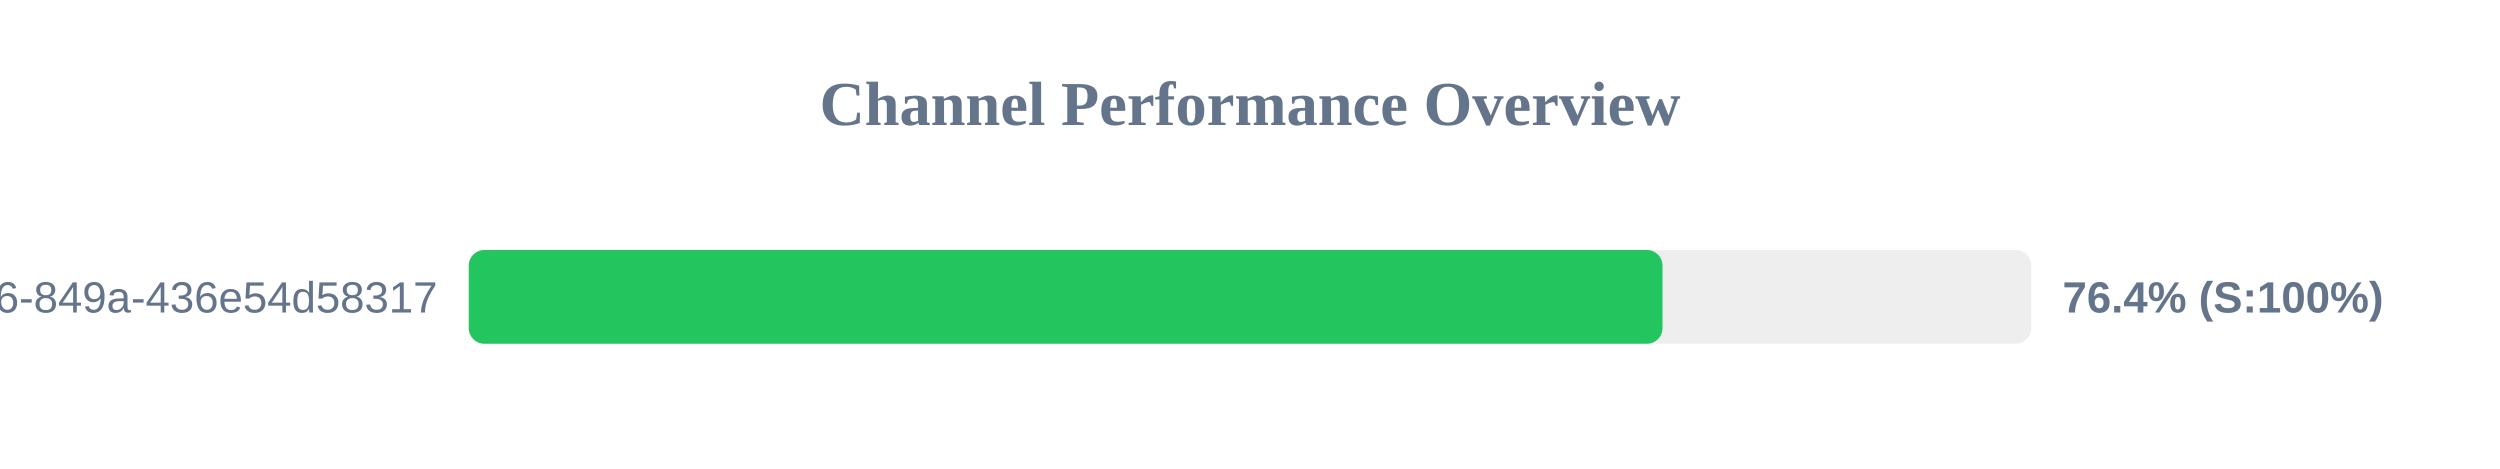
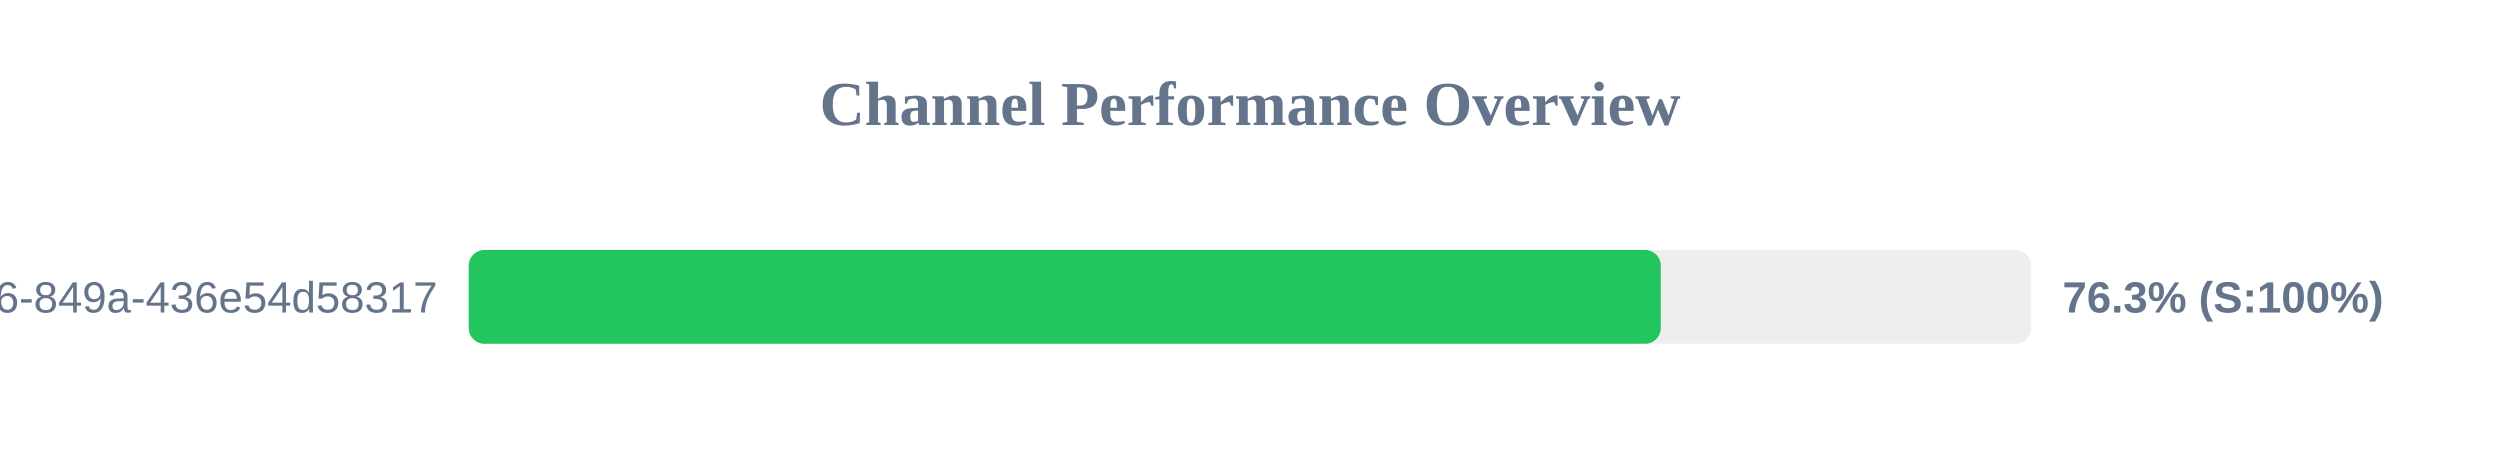
<svg xmlns="http://www.w3.org/2000/svg" width="800" height="150" version="1.1">
  <style>
        .row { font: 14px Arial; fill: #64748b; }
        .score { font: bold 14px Arial; fill: #64748b; }
    </style>
  <text x="400" y="40" text-anchor="middle" font-size="20px" font-weight="bold" fill="#64748b">Channel Performance Overview</text>
  <rect x="150" y="80" width="500" height="30" fill="#eee" rx="5" />
-   <rect x="150" y="80" width="382.0" height="30" fill="#22c55e" rx="5" />
+   <rect x="150" y="80" width="381.45" height="30" fill="#22c55e" rx="5" />
  <text x="140" y="100" text-anchor="end" class="row">?uuid=29fbd51f-03c8-4d76-849a-436e54d58317</text>
-   <text x="660" y="100" text-anchor="start" class="score">76.4% (S:100%)</text>
+   <text x="660" y="100" text-anchor="start" class="score">76.3% (S:100%)</text>
</svg>
